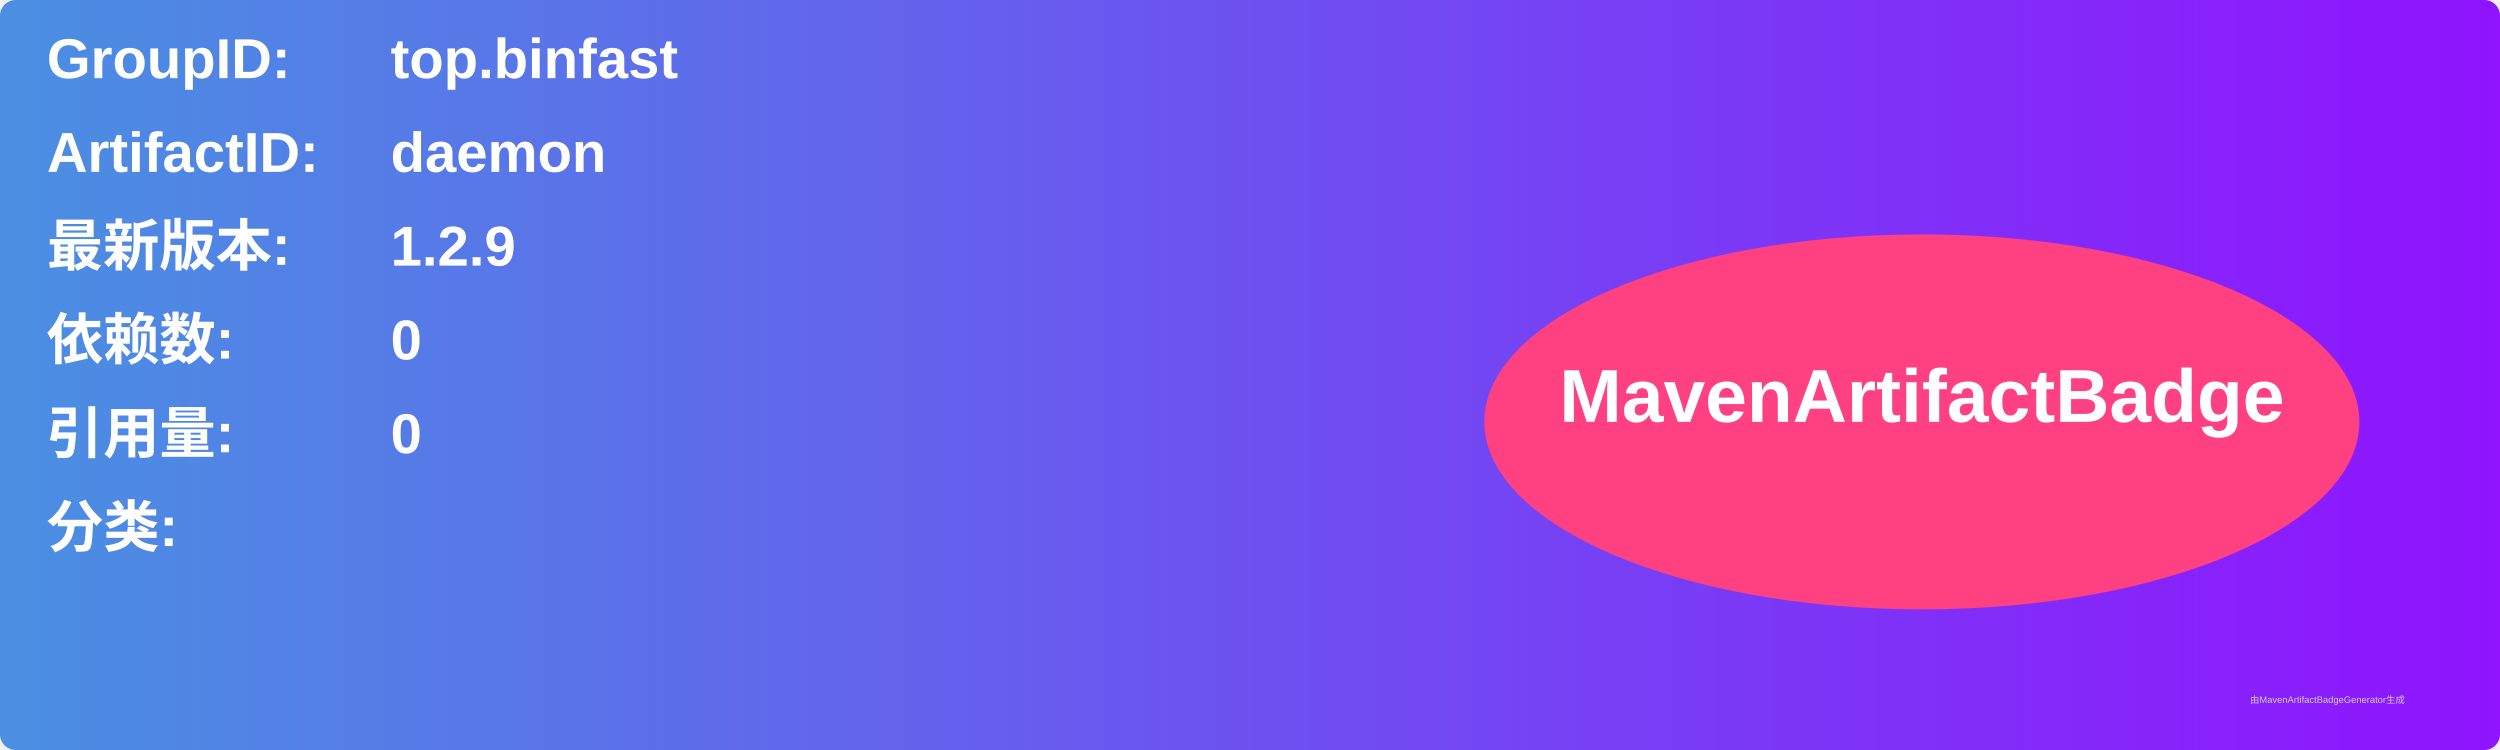
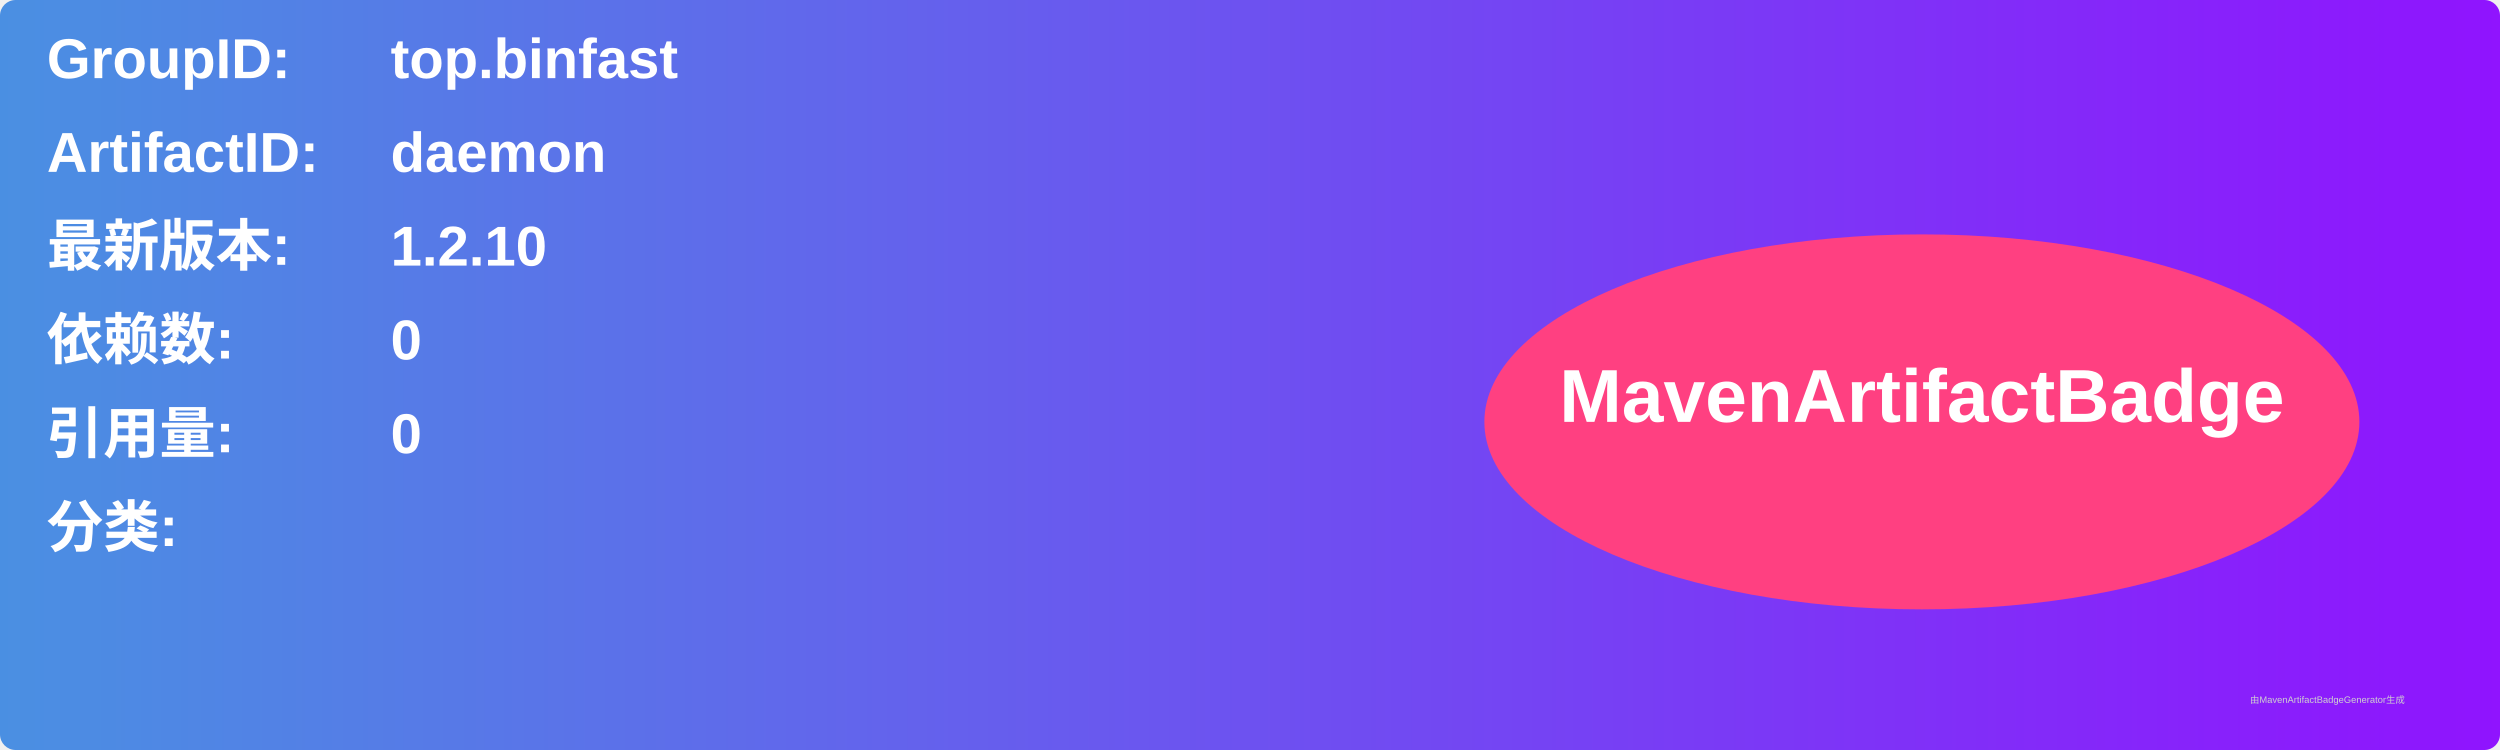
<svg xmlns="http://www.w3.org/2000/svg" width="800" height="240" viewBox="0 0 800 240">
  <linearGradient id="grad" x1="0%" y1="0%" x2="100%" y2="0%">
    <stop offset="0%" stop-color="#4a90e2" />
    <stop offset="100%" stop-color="#9013fe" />
  </linearGradient>
  <rect width="100%" height="100%" rx="5" ry="5" fill="url(#grad)" />
  <g transform="translate(15, 15)">
    <text x="0" y="10" font-family="Arial" font-size="18" fill="white" font-weight="bold" width="260">GroupID:</text>
    <text x="110" y="10" font-family="Arial" font-size="18" fill="white" font-weight="bold" width="460">top.binfast</text>
    <text x="0" y="40" font-family="Arial" font-size="18" fill="white" font-weight="bold" width="260">ArtifactID:</text>
    <text x="110" y="40" font-family="Arial" font-size="18" fill="white" font-weight="bold" width="460">daemon</text>
    <text x="0" y="70" font-family="Arial" font-size="18" fill="white" font-weight="bold">最新版本:</text>
    <text x="110" y="70" font-family="Arial" font-size="18" fill="white" font-weight="bold">
-       <tspan font-weight="bold">1.2.9</tspan>
+       <tspan font-weight="bold">1.2.10</tspan>
    </text>
    <text x="0" y="100" font-family="Arial" font-size="18" fill="white" font-weight="bold">依赖数: </text>
    <text x="110" y="100" font-family="Arial" font-size="18" fill="white">
      <tspan font-weight="bold">0</tspan>
    </text>
    <text x="0" y="130" font-family="Arial" font-size="18" fill="white" font-weight="bold">引用量: </text>
    <text x="110" y="130" font-family="Arial" font-size="18" fill="white">
      <tspan font-weight="bold">0</tspan>
    </text>
    <text x="0" y="160" font-family="Arial" font-size="18" fill="white" font-weight="bold">分类:</text>
    <text x="10" y="190" font-family="Arial" font-size="10" fill="white">
      <tspan font-weight="bold" />
    </text>
    <ellipse cx="600" cy="120" rx="140" ry="60" fill="#ff4081" />
    <text x="600" y="120" text-anchor="middle" font-family="Arial" font-size="24" fill="white" font-weight="bold">MavenArtifactBadge</text>
  </g>
  <text x="720" y="225" font-family="Arial" font-size="3" fill="#d0d0d0">由MavenArtifactBadgeGenerator生成</text>
</svg>
